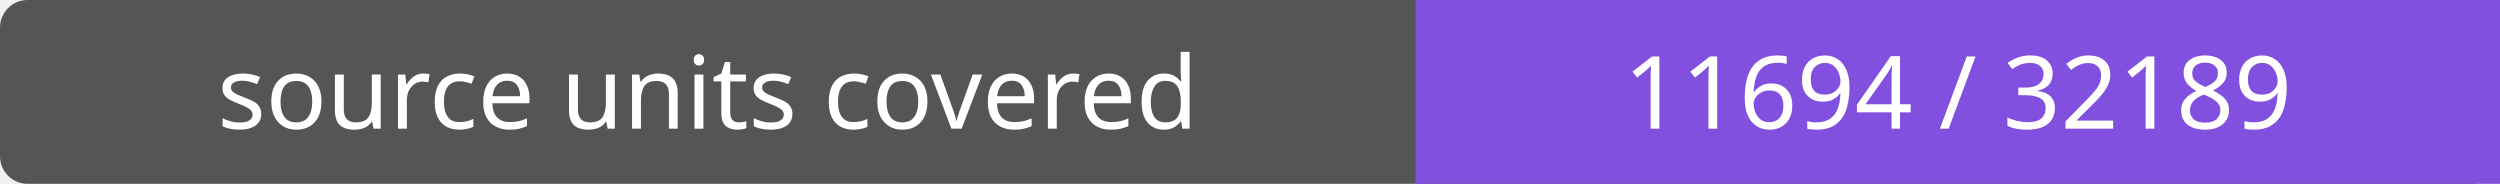
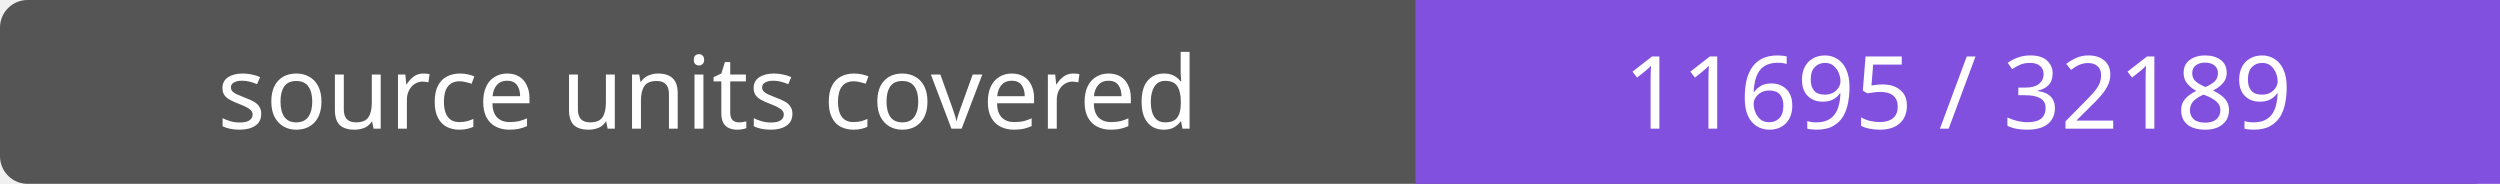
- <svg xmlns="http://www.w3.org/2000/svg" width="272" height="20" role="img" aria-label="source units covered: 11694 / 32189">
+ <svg xmlns="http://www.w3.org/2000/svg" width="272" height="20" role="img" aria-label="source units covered: 11695 / 32189">
  <rect width="272" height="20" rx="3" fill="#555" />
  <path fill="#8250df" d="M154 0h118v20H154z" />
  <g fill="#fff" text-anchor="middle" font-family="Verdana,sans-serif" font-size="11">
    <text x="77.0" y="14">source units covered</text>
-     <text x="213.0" y="14">11694 / 32189</text>
+     <text x="213.0" y="14">11695 / 32189</text>
  </g>
</svg>
